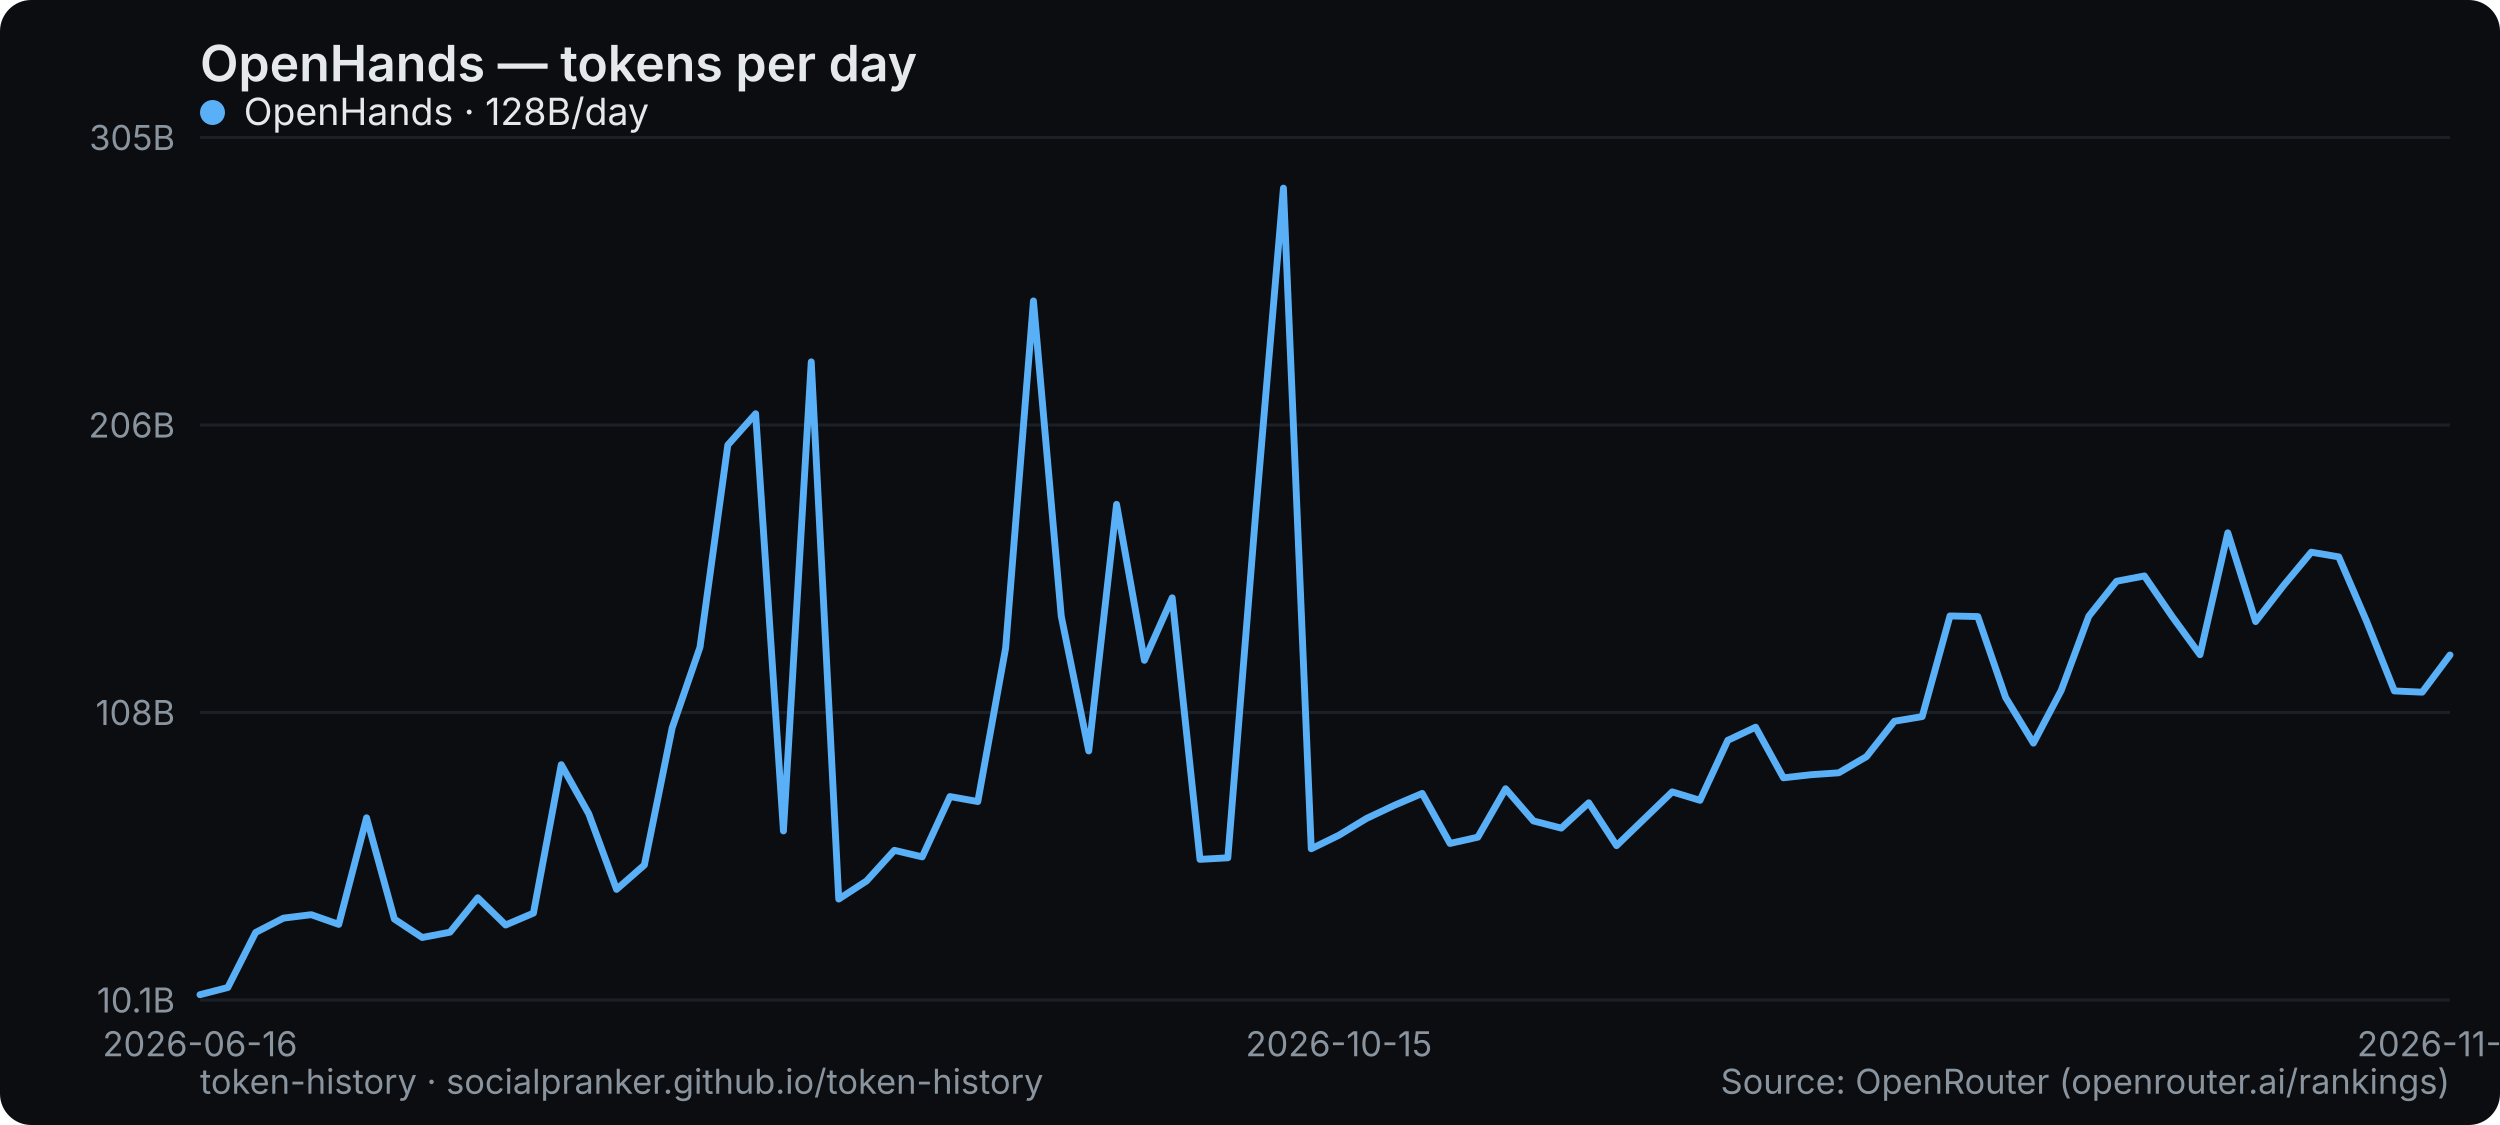
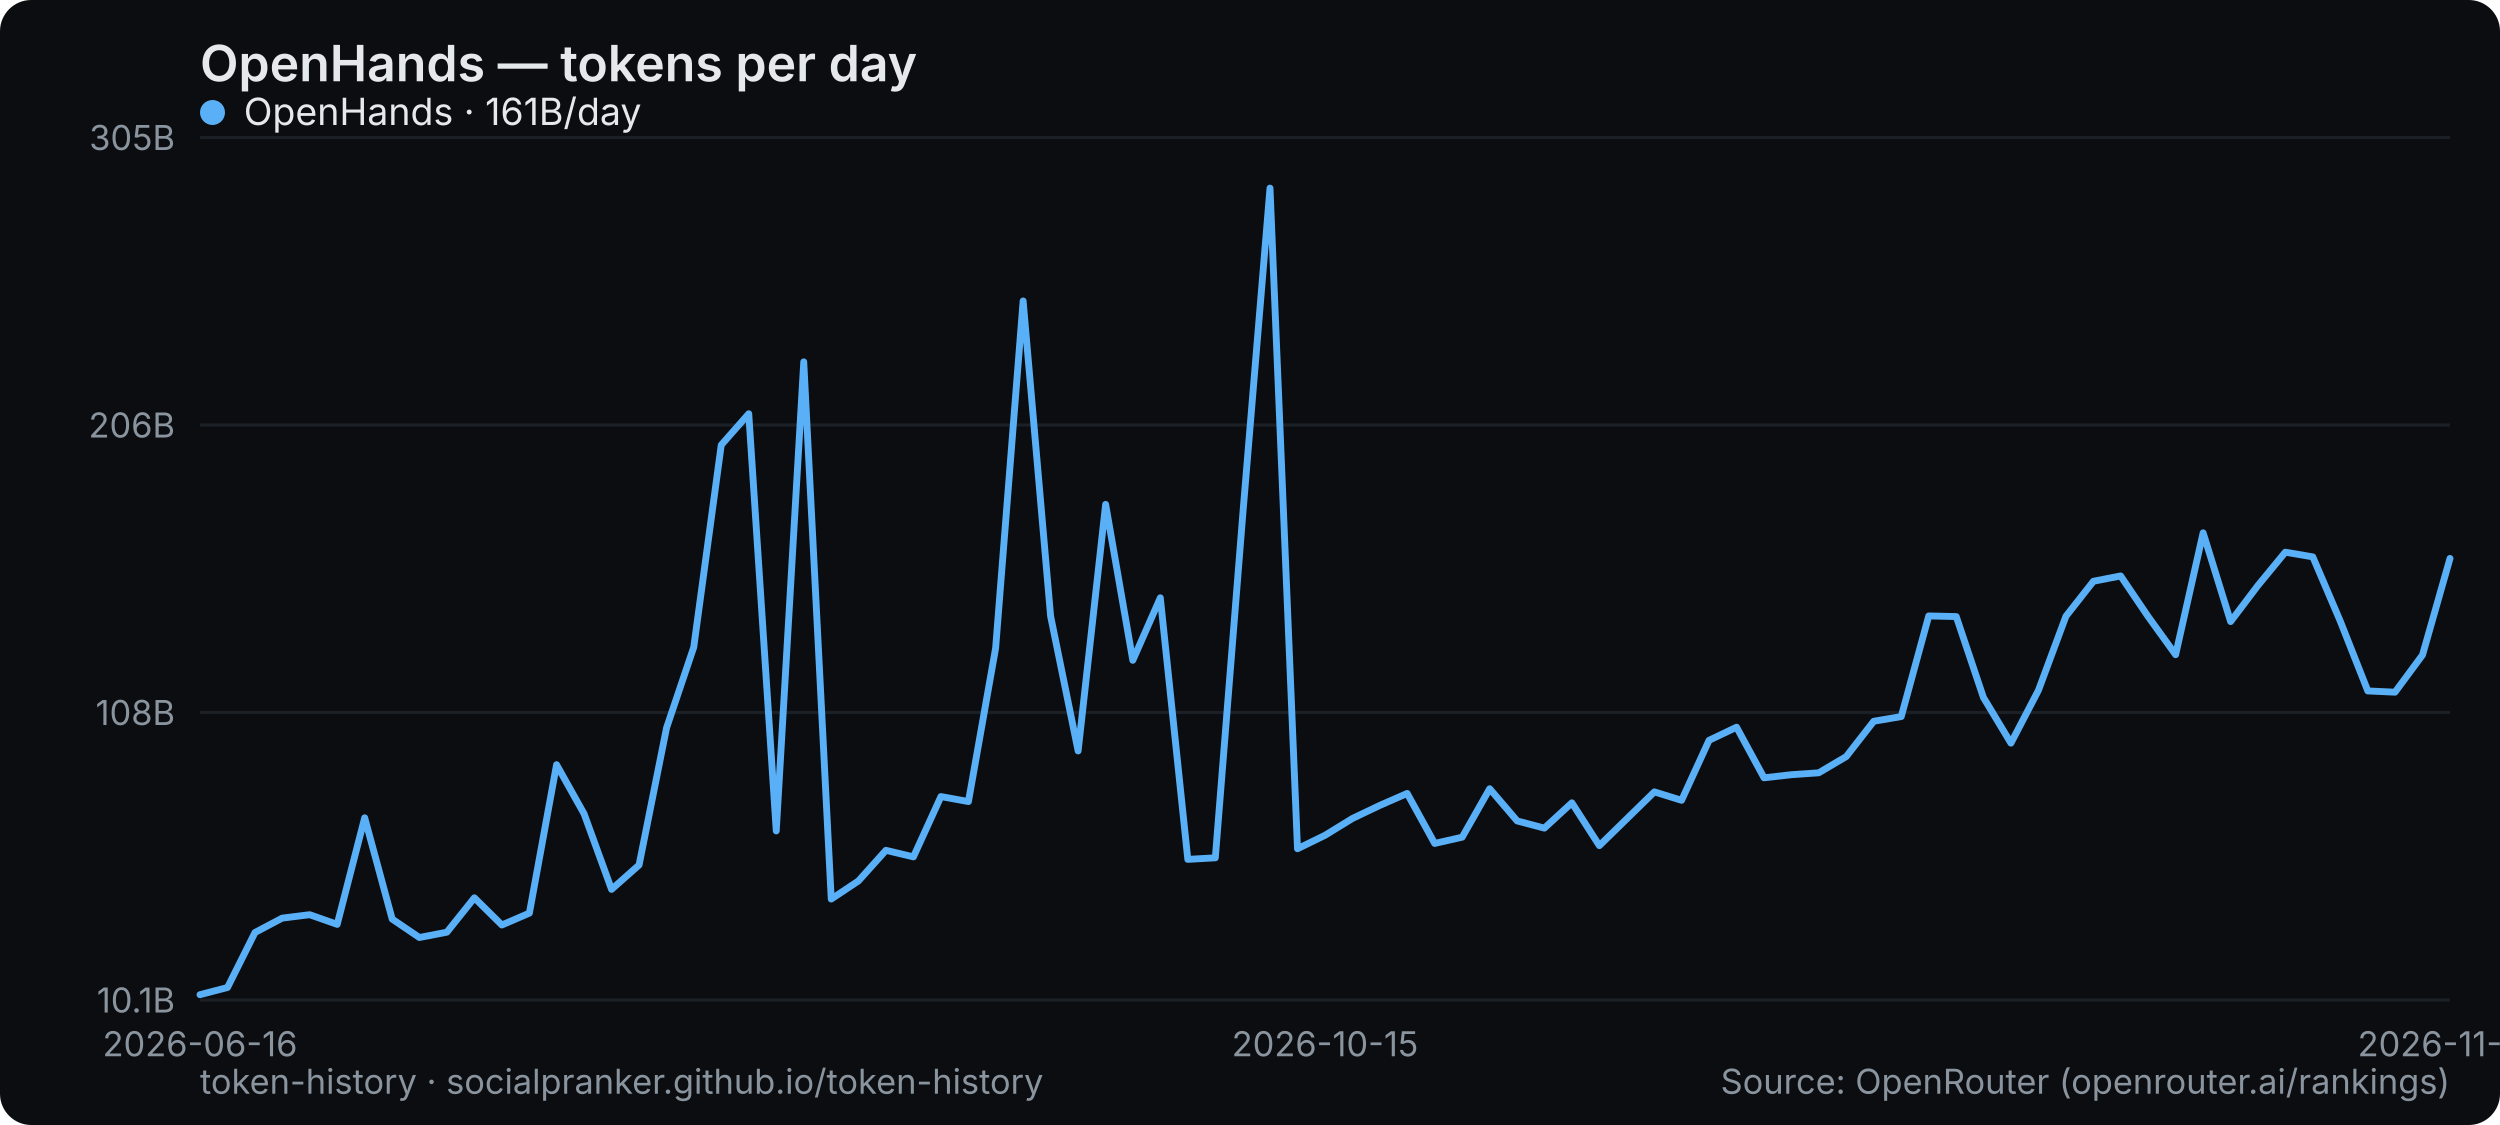
<svg xmlns="http://www.w3.org/2000/svg" width="800" height="360" viewBox="0 0 800 360" role="img" aria-label="OpenHands — tokens per day">
  <rect width="800" height="360" rx="10" fill="#0b0d10" />
  <text x="64" y="26" font-family="system-ui,-apple-system,Segoe UI,sans-serif" font-size="16" font-weight="600" fill="#e6e9ec">OpenHands — tokens per day</text>
  <line x1="64" y1="320" x2="784" y2="320" stroke="#1b2026" stroke-width="1" />
  <text x="56" y="324" text-anchor="end" font-family="system-ui,-apple-system,Segoe UI,sans-serif" font-size="11" fill="#8a949e">10.1B</text>
  <line x1="64" y1="228" x2="784" y2="228" stroke="#1b2026" stroke-width="1" />
  <text x="56" y="232" text-anchor="end" font-family="system-ui,-apple-system,Segoe UI,sans-serif" font-size="11" fill="#8a949e">108B</text>
  <line x1="64" y1="136" x2="784" y2="136" stroke="#1b2026" stroke-width="1" />
  <text x="56" y="140" text-anchor="end" font-family="system-ui,-apple-system,Segoe UI,sans-serif" font-size="11" fill="#8a949e">206B</text>
  <line x1="64" y1="44" x2="784" y2="44" stroke="#1b2026" stroke-width="1" />
  <text x="56" y="48" text-anchor="end" font-family="system-ui,-apple-system,Segoe UI,sans-serif" font-size="11" fill="#8a949e">305B</text>
  <text x="64" y="338" text-anchor="middle" font-family="system-ui,-apple-system,Segoe UI,sans-serif" font-size="11" fill="#8a949e">2026-06-16</text>
-   <text x="428.444" y="338" text-anchor="middle" font-family="system-ui,-apple-system,Segoe UI,sans-serif" font-size="11" fill="#8a949e">2026-10-15</text>
-   <text x="784" y="338" text-anchor="middle" font-family="system-ui,-apple-system,Segoe UI,sans-serif" font-size="11" fill="#8a949e">2026-11-24</text>
-   <polyline points="64.0,318.3 72.9,316.0 81.8,298.4 90.7,293.8 99.6,292.7 108.4,295.8 117.3,261.7 126.2,294.1 135.1,300.0 144.0,298.3 152.9,287.3 161.8,296.0 170.7,292.2 179.6,244.7 188.4,260.4 197.3,284.6 206.2,276.8 215.1,232.9 224.0,207.1 232.9,142.4 241.8,132.4 250.7,265.9 259.6,115.8 268.4,287.7 277.3,281.9 286.2,272.1 295.1,274.2 304.0,254.9 312.9,256.5 321.8,207.4 330.7,96.3 339.6,197.2 348.4,240.3 357.3,161.4 366.2,211.3 375.1,191.3 384.0,275.0 392.9,274.5 401.8,164.5 410.7,60.2 419.6,271.6 428.4,267.3 437.3,261.9 446.2,257.7 455.1,253.9 464.0,269.9 472.9,267.9 481.8,252.4 490.7,262.7 499.6,265.0 508.4,256.9 517.3,270.6 526.2,262.0 535.1,253.4 544.0,256.1 552.9,236.9 561.8,232.7 570.7,248.9 579.6,247.9 588.4,247.3 597.3,242.1 606.2,230.8 615.1,229.3 624.0,197.1 632.9,197.3 641.8,223.2 650.7,237.8 659.6,220.9 668.4,197.2 677.3,186.0 686.2,184.3 695.1,197.3 704.0,209.5 712.9,170.5 721.8,198.9 730.7,187.4 739.6,176.7 748.4,178.2 757.3,198.8 766.2,221.1 775.1,221.5 784.0,209.6" fill="none" stroke="#5ab0f7" stroke-width="2.2" stroke-linejoin="round" stroke-linecap="round" />
+   <text x="424" y="338" text-anchor="middle" font-family="system-ui,-apple-system,Segoe UI,sans-serif" font-size="11" fill="#8a949e">2026-10-15</text>
+   <text x="784" y="338" text-anchor="middle" font-family="system-ui,-apple-system,Segoe UI,sans-serif" font-size="11" fill="#8a949e">2026-11-25</text>
+   <polyline points="64.0,318.3 72.8,316.0 81.6,298.4 90.3,293.8 99.1,292.7 107.9,295.8 116.7,261.7 125.5,294.1 134.2,300.0 143.0,298.3 151.8,287.3 160.6,296.0 169.4,292.2 178.1,244.7 186.9,260.4 195.7,284.6 204.5,276.8 213.3,232.9 222.0,207.1 230.8,142.4 239.6,132.4 248.4,265.9 257.2,115.8 266.0,287.7 274.7,281.9 283.5,272.1 292.3,274.2 301.1,254.9 309.9,256.5 318.6,207.4 327.4,96.3 336.2,197.2 345.0,240.3 353.8,161.4 362.5,211.3 371.3,191.3 380.1,275.0 388.9,274.5 397.7,164.5 406.4,60.2 415.2,271.6 424.0,267.3 432.8,261.9 441.6,257.7 450.3,253.9 459.1,269.9 467.9,267.9 476.7,252.4 485.5,262.7 494.2,265.0 503.0,256.9 511.8,270.6 520.6,262.0 529.4,253.4 538.1,256.1 546.9,236.9 555.7,232.7 564.5,248.9 573.3,247.9 582.0,247.3 590.8,242.1 599.6,230.8 608.4,229.3 617.2,197.1 626.0,197.3 634.7,223.2 643.5,237.8 652.3,220.9 661.1,197.2 669.9,186.0 678.6,184.3 687.4,197.3 696.2,209.5 705.0,170.5 713.8,198.9 722.5,187.4 731.3,176.7 740.1,178.2 748.9,198.8 757.7,221.1 766.4,221.5 775.2,209.6 784.0,178.7" fill="none" stroke="#5ab0f7" stroke-width="2.2" stroke-linejoin="round" stroke-linecap="round" />
  <g font-family="system-ui,-apple-system,Segoe UI,sans-serif" font-size="12">
    <circle cx="68" cy="36" r="4" fill="#5ab0f7" />
-     <text x="78" y="40" fill="#e6e9ec">OpenHands · 128B/day</text>
+     <text x="78" y="40" fill="#e6e9ec">OpenHands · 161B/day</text>
  </g>
  <text x="64" y="350" font-family="system-ui,-apple-system,Segoe UI,sans-serif" font-size="11" fill="#8a949e">token-history · socialpranker.github.io/token-history</text>
  <text x="784" y="350" text-anchor="end" font-family="system-ui,-apple-system,Segoe UI,sans-serif" font-size="11" fill="#8a949e">Source: OpenRouter (openrouter.ai/rankings)</text>
</svg>
